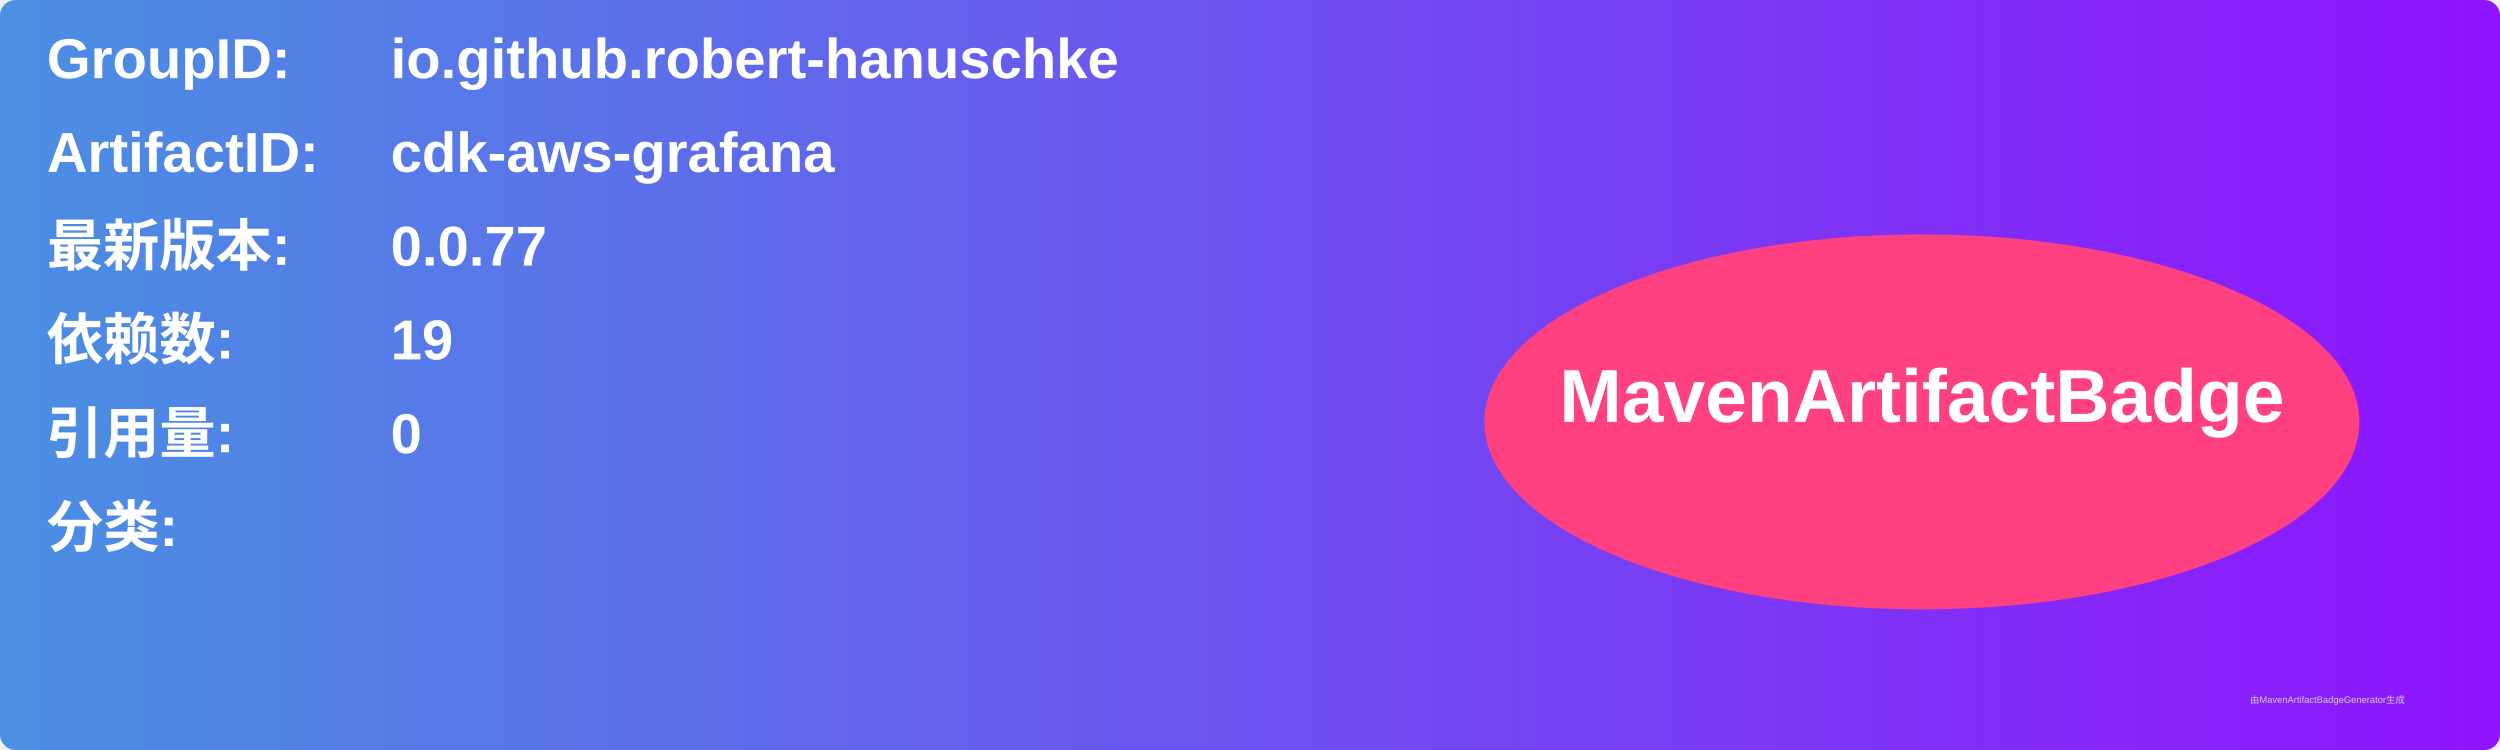
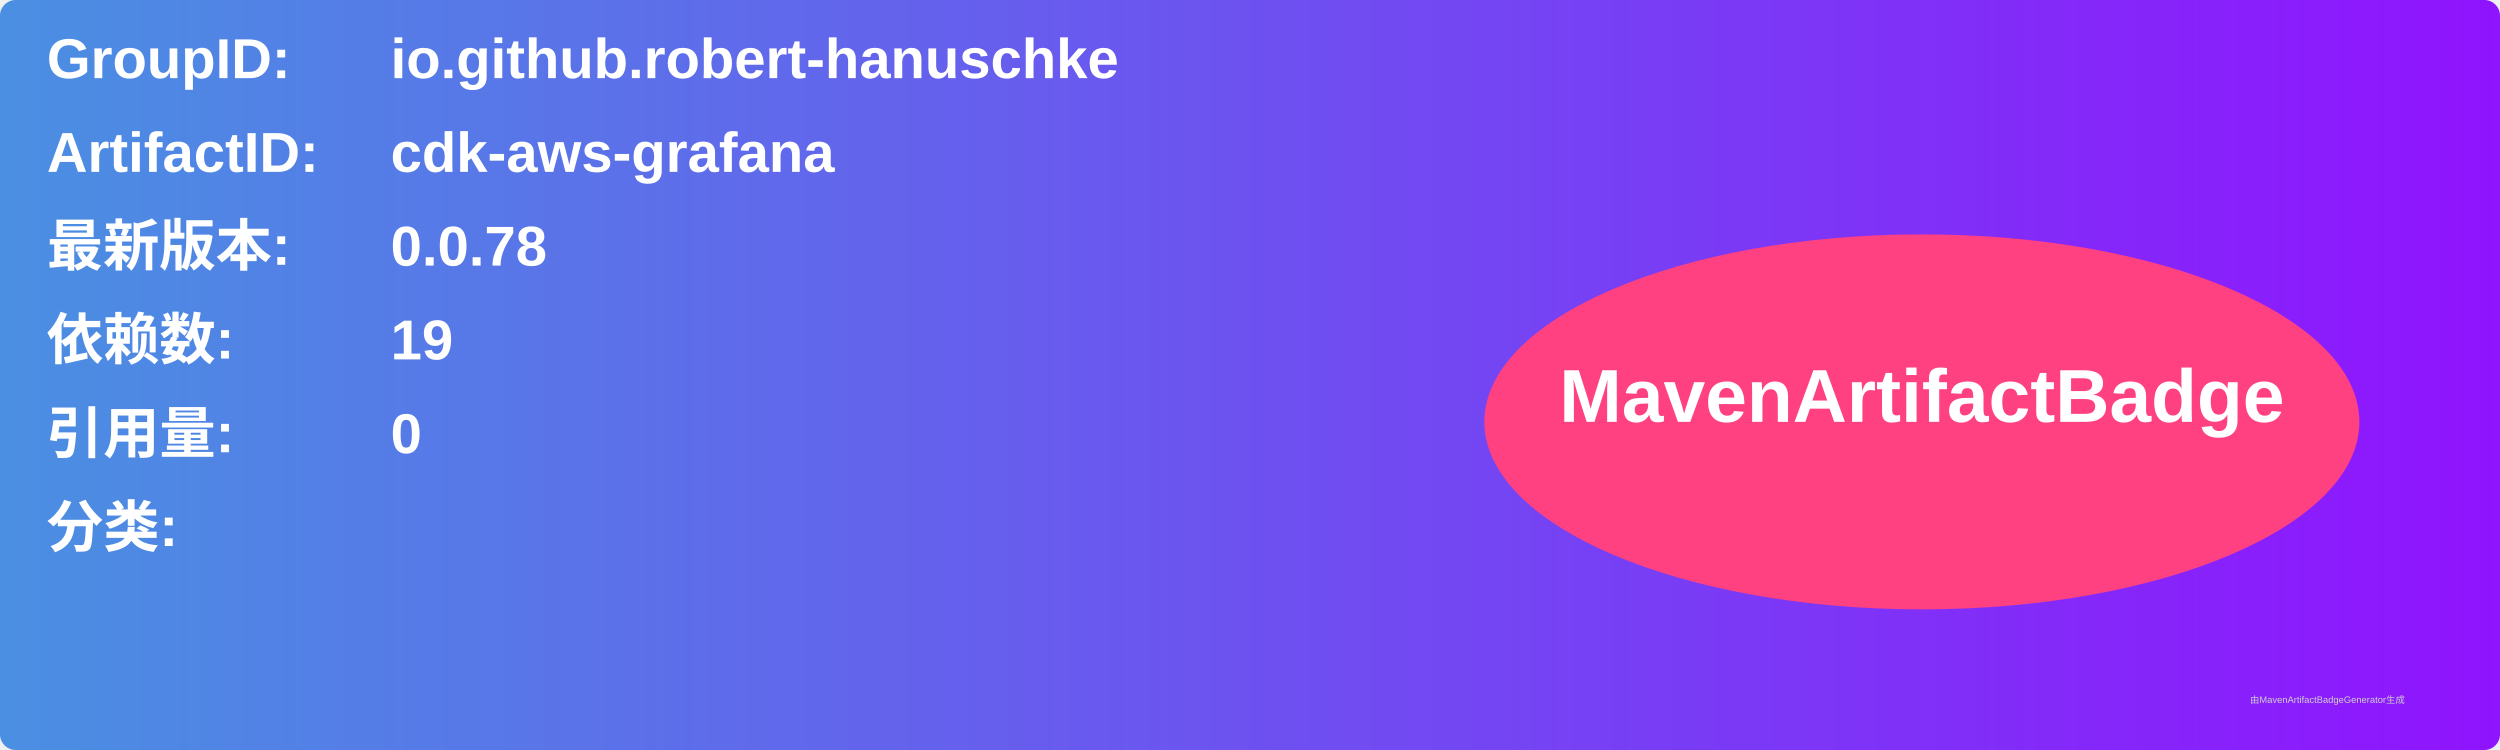
<svg xmlns="http://www.w3.org/2000/svg" width="800" height="240" viewBox="0 0 800 240">
  <linearGradient id="grad" x1="0%" y1="0%" x2="100%" y2="0%">
    <stop offset="0%" stop-color="#4a90e2" />
    <stop offset="100%" stop-color="#9013fe" />
  </linearGradient>
  <rect width="100%" height="100%" rx="5" ry="5" fill="url(#grad)" />
  <g transform="translate(15, 15)">
    <text x="0" y="10" font-family="Arial" font-size="18" fill="white" font-weight="bold" width="260">GroupID:</text>
    <text x="110" y="10" font-family="Arial" font-size="18" fill="white" font-weight="bold" width="460">io.github.robert-hanuschke</text>
    <text x="0" y="40" font-family="Arial" font-size="18" fill="white" font-weight="bold" width="260">ArtifactID:</text>
    <text x="110" y="40" font-family="Arial" font-size="18" fill="white" font-weight="bold" width="460">cdk-aws-grafana</text>
    <text x="0" y="70" font-family="Arial" font-size="18" fill="white" font-weight="bold">最新版本:</text>
    <text x="110" y="70" font-family="Arial" font-size="18" fill="white" font-weight="bold">
-       <tspan font-weight="bold">0.0.77</tspan>
+       <tspan font-weight="bold">0.0.78</tspan>
    </text>
    <text x="0" y="100" font-family="Arial" font-size="18" fill="white" font-weight="bold">依赖数: </text>
    <text x="110" y="100" font-family="Arial" font-size="18" fill="white">
      <tspan font-weight="bold">19</tspan>
    </text>
    <text x="0" y="130" font-family="Arial" font-size="18" fill="white" font-weight="bold">引用量: </text>
    <text x="110" y="130" font-family="Arial" font-size="18" fill="white">
      <tspan font-weight="bold">0</tspan>
    </text>
    <text x="0" y="160" font-family="Arial" font-size="18" fill="white" font-weight="bold">分类:</text>
    <text x="10" y="190" font-family="Arial" font-size="10" fill="white">
      <tspan font-weight="bold" />
    </text>
    <ellipse cx="600" cy="120" rx="140" ry="60" fill="#ff4081" />
    <text x="600" y="120" text-anchor="middle" font-family="Arial" font-size="24" fill="white" font-weight="bold">MavenArtifactBadge</text>
  </g>
  <text x="720" y="225" font-family="Arial" font-size="3" fill="#d0d0d0">由MavenArtifactBadgeGenerator生成</text>
</svg>
